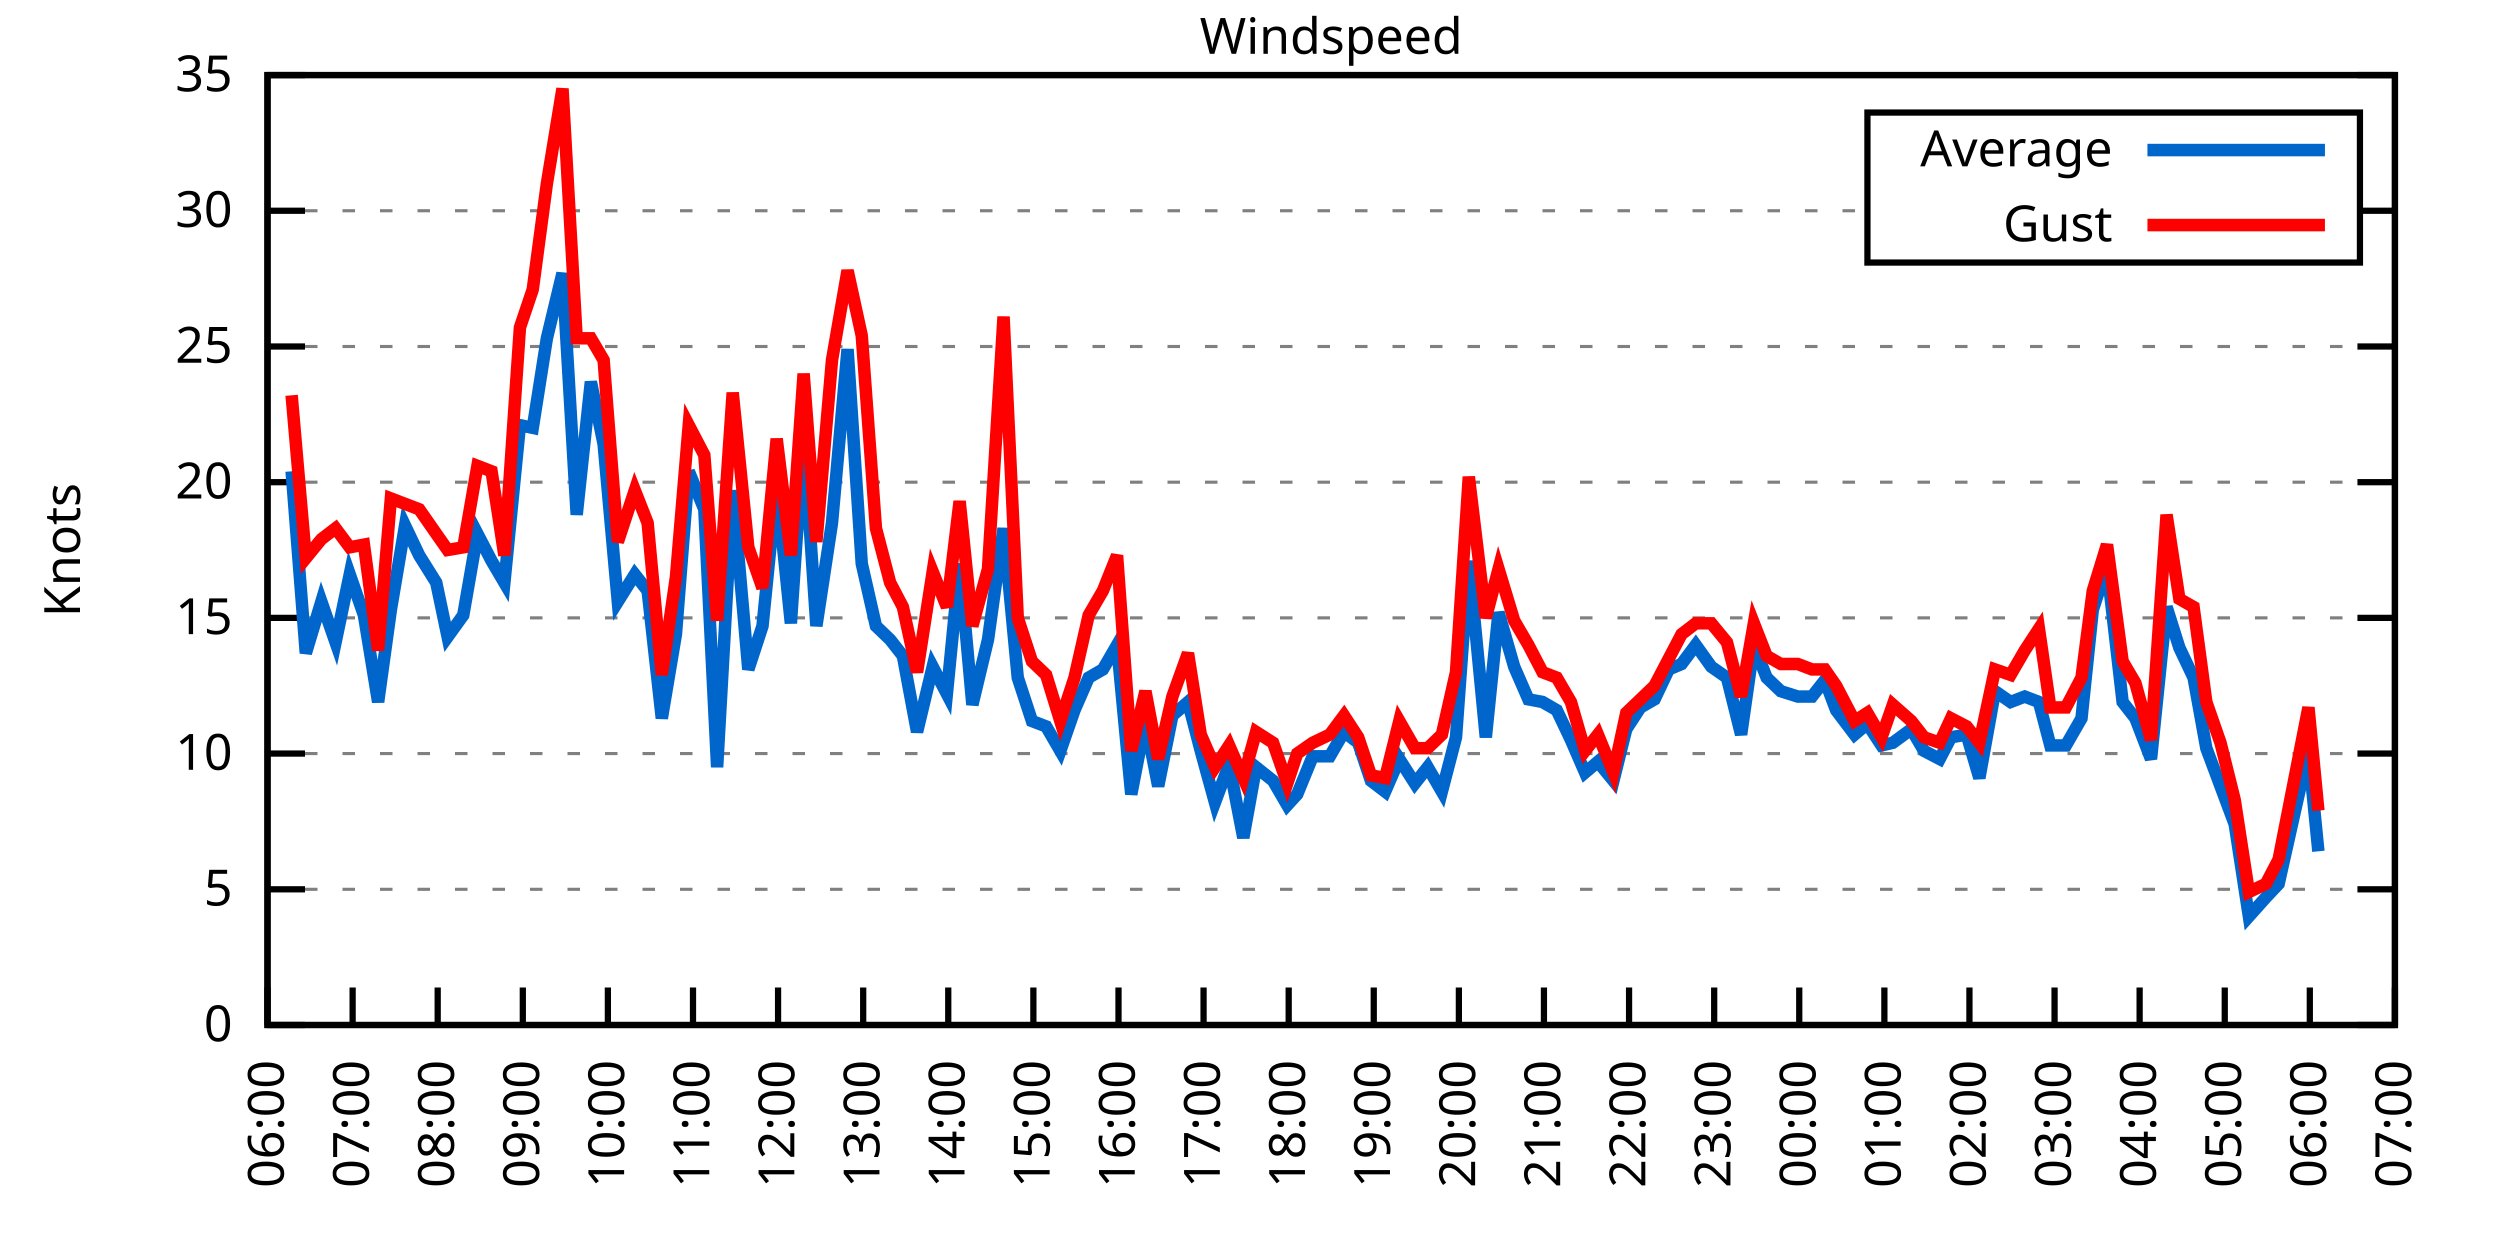
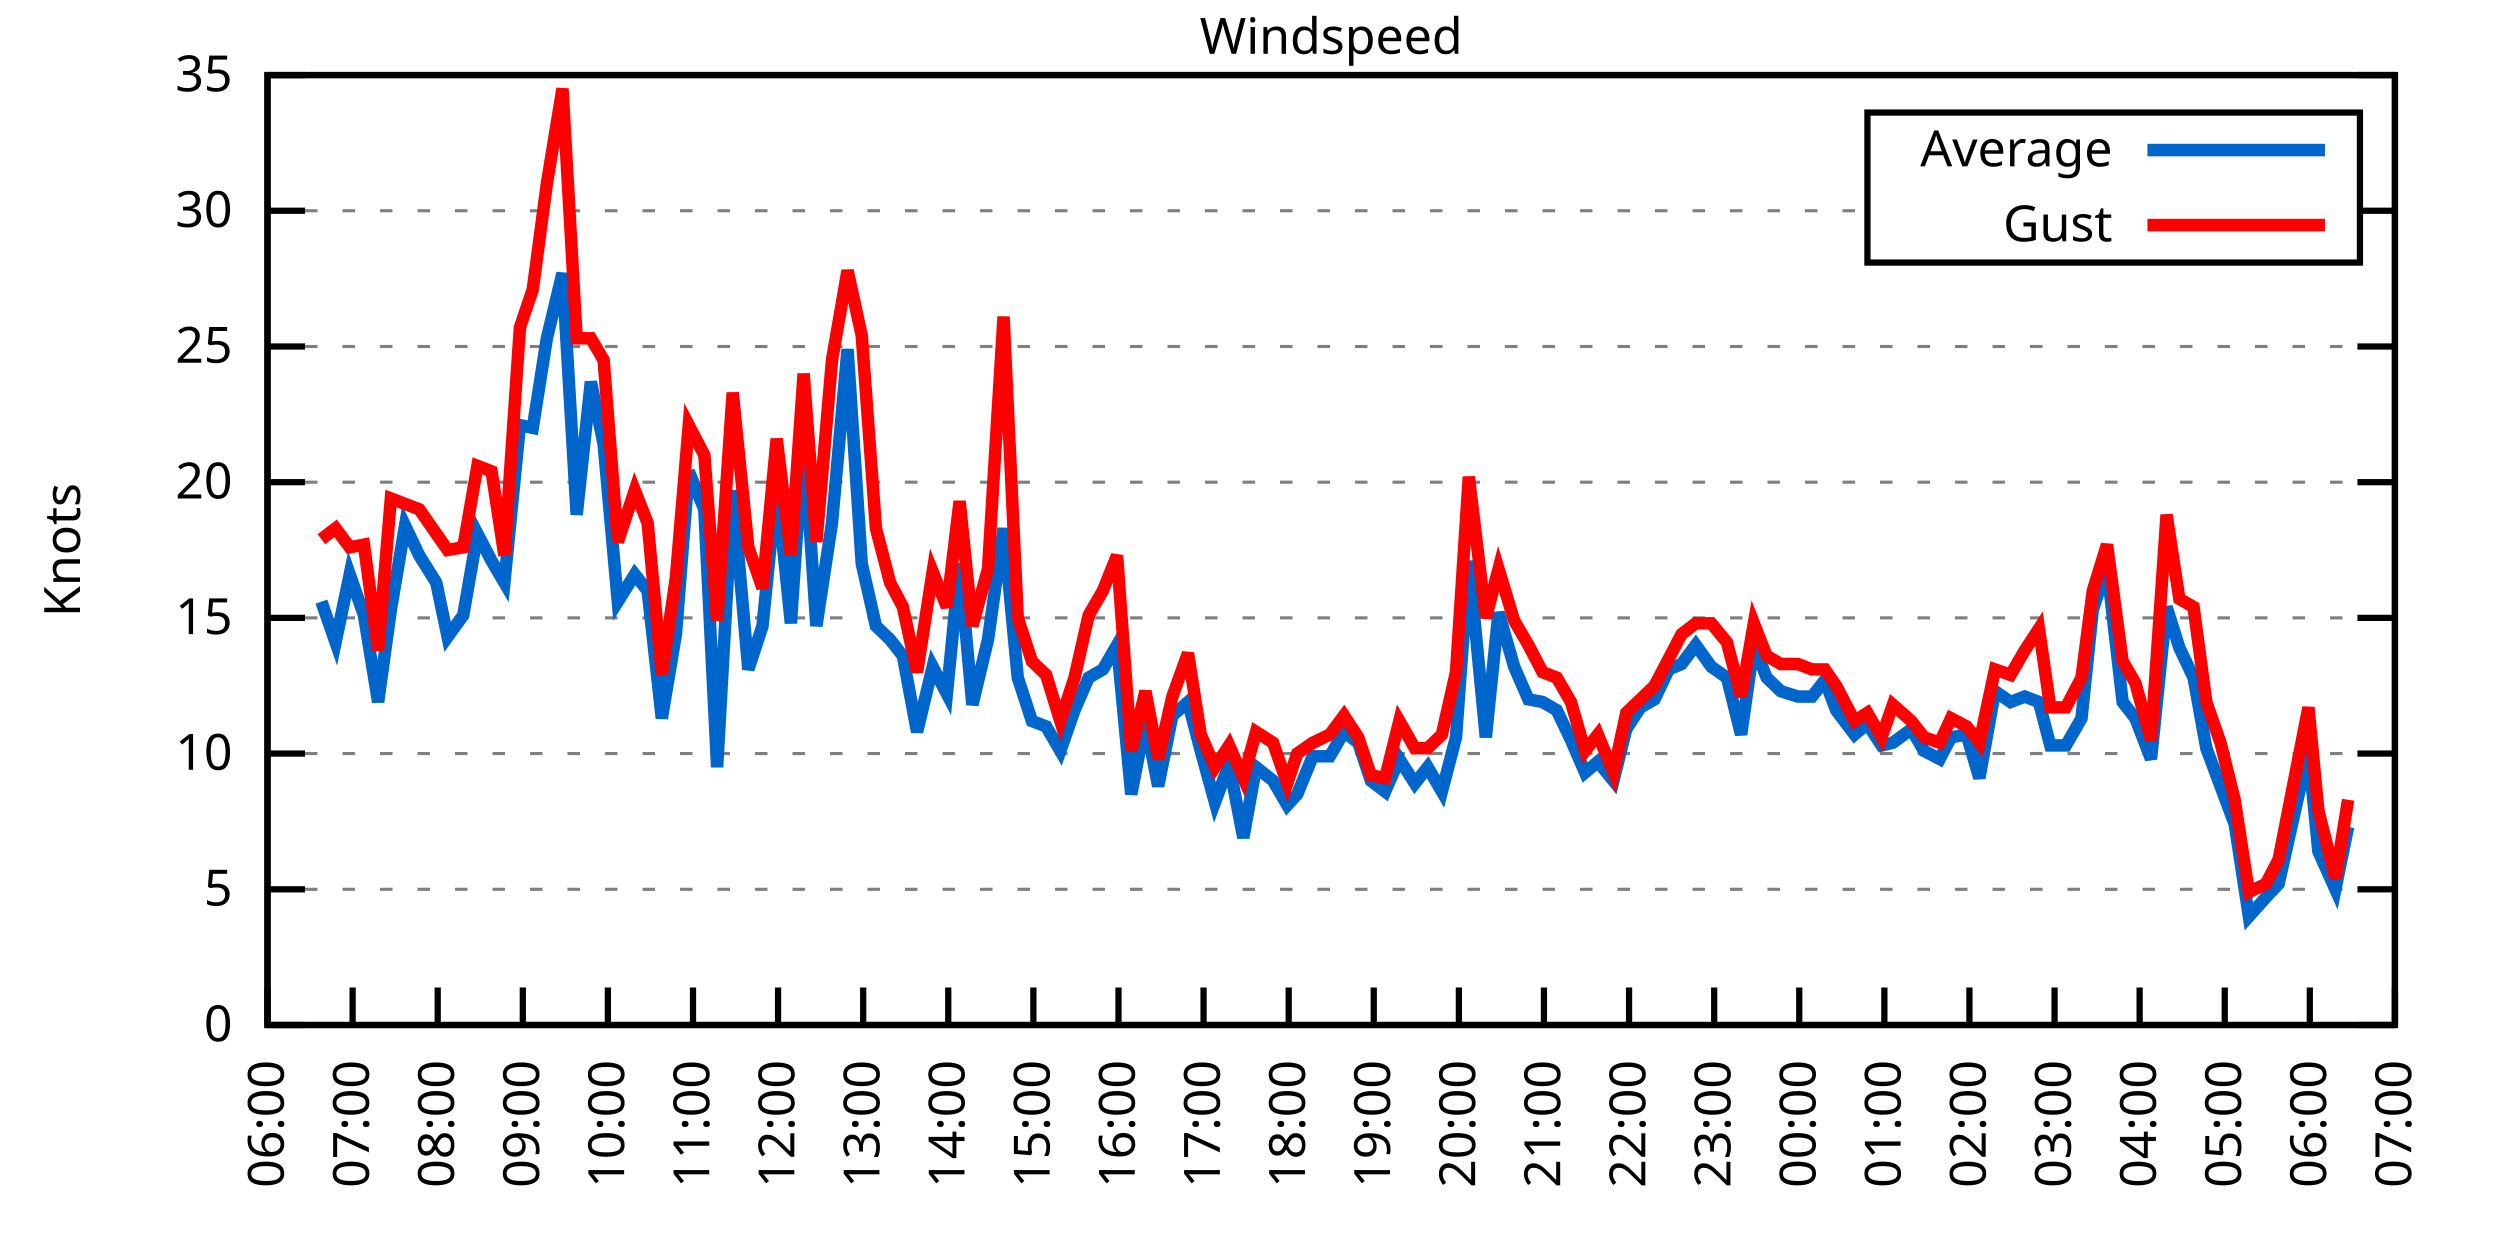
<svg xmlns="http://www.w3.org/2000/svg" xmlns:xlink="http://www.w3.org/1999/xlink" width="400" height="200" viewBox="0 0 400 200">
  <g id="gnuplot_canvas">
    <rect x="0" y="0" width="400" height="200" fill="none" />
    <defs>
      <circle id="gpDot" r="0.5" stroke-width="0.5" stroke="currentColor" />
      <path id="gpPt0" stroke-width="0.333" stroke="currentColor" d="M-1,0 h2 M0,-1 v2" />
      <path id="gpPt1" stroke-width="0.333" stroke="currentColor" d="M-1,-1 L1,1 M1,-1 L-1,1" />
      <path id="gpPt2" stroke-width="0.333" stroke="currentColor" d="M-1,0 L1,0 M0,-1 L0,1 M-1,-1 L1,1 M-1,1 L1,-1" />
      <rect id="gpPt3" stroke-width="0.333" stroke="currentColor" x="-1" y="-1" width="2" height="2" />
      <rect id="gpPt4" stroke-width="0.333" stroke="currentColor" fill="currentColor" x="-1" y="-1" width="2" height="2" />
      <circle id="gpPt5" stroke-width="0.333" stroke="currentColor" cx="0" cy="0" r="1" />
      <use xlink:href="#gpPt5" id="gpPt6" fill="currentColor" stroke="none" />
      <path id="gpPt7" stroke-width="0.333" stroke="currentColor" d="M0,-1.33 L-1.33,0.67 L1.33,0.67 z" />
      <use xlink:href="#gpPt7" id="gpPt8" fill="currentColor" stroke="none" />
      <use xlink:href="#gpPt7" id="gpPt9" stroke="currentColor" transform="rotate(180)" />
      <use xlink:href="#gpPt9" id="gpPt10" fill="currentColor" stroke="none" />
      <use xlink:href="#gpPt3" id="gpPt11" stroke="currentColor" transform="rotate(45)" />
      <use xlink:href="#gpPt11" id="gpPt12" fill="currentColor" stroke="none" />
      <path id="gpPt13" stroke-width="0.333" stroke="currentColor" d="M0,1.330 L1.265,0.411 L0.782,-1.067 L-0.782,-1.076 L-1.265,0.411 z" />
      <use xlink:href="#gpPt13" id="gpPt14" fill="currentColor" stroke="none" />
      <filter id="textbox" filterUnits="objectBoundingBox" x="0" y="0" height="1" width="1">
        <feFlood flood-color="white" flood-opacity="1" result="bgnd" />
        <feComposite in="SourceGraphic" in2="bgnd" operator="atop" />
      </filter>
      <filter id="greybox" filterUnits="objectBoundingBox" x="0" y="0" height="1" width="1">
        <feFlood flood-color="lightgrey" flood-opacity="1" result="grey" />
        <feComposite in="SourceGraphic" in2="grey" operator="atop" />
      </filter>
    </defs>
    <g fill="none" color="white" stroke="currentColor" stroke-width="1.00" stroke-linecap="butt" stroke-linejoin="miter">
</g>
    <g fill="none" color="black" stroke="currentColor" stroke-width="1.00" stroke-linecap="butt" stroke-linejoin="miter">
      <g stroke="none" shape-rendering="crispEdges">
        <polygon fill="rgb(255, 255, 255)" points="42.80,164.00 383.18,164.00 383.18,12.02 42.80,12.02 " />
      </g>
    </g>
    <g fill="none" color="black" stroke="currentColor" stroke-width="1.00" stroke-linecap="butt" stroke-linejoin="miter">
</g>
    <g fill="none" color="black" stroke="black" stroke-width="0.50" stroke-linecap="butt" stroke-linejoin="miter">
</g>
    <g fill="none" color="gray" stroke="currentColor" stroke-width="0.50" stroke-linecap="butt" stroke-linejoin="miter">
      <path stroke="gray" stroke-dasharray="2,4" class="gridline" d="M42.80,164.00 L383.19,164.00  " />
    </g>
    <g fill="none" color="gray" stroke="gray" stroke-width="1.00" stroke-linecap="butt" stroke-linejoin="miter">
</g>
    <g fill="none" color="black" stroke="currentColor" stroke-width="1.00" stroke-linecap="butt" stroke-linejoin="miter">
      <path stroke="black" d="M42.80,164.00 L48.80,164.00 M383.19,164.00 L377.19,164.00  " />
      <g transform="translate(37.20,166.60)" stroke="none" fill="black" font-family="Sans" font-size="8.00" text-anchor="end">
        <text>
          <tspan font-family="Sans"> 0</tspan>
        </text>
      </g>
    </g>
    <g fill="none" color="black" stroke="currentColor" stroke-width="1.00" stroke-linecap="butt" stroke-linejoin="miter">
</g>
    <g fill="none" color="black" stroke="black" stroke-width="0.50" stroke-linecap="butt" stroke-linejoin="miter">
</g>
    <g fill="none" color="gray" stroke="currentColor" stroke-width="0.50" stroke-linecap="butt" stroke-linejoin="miter">
      <path stroke="gray" stroke-dasharray="2,4" class="gridline" d="M42.80,142.29 L383.19,142.29  " />
    </g>
    <g fill="none" color="gray" stroke="gray" stroke-width="1.00" stroke-linecap="butt" stroke-linejoin="miter">
</g>
    <g fill="none" color="black" stroke="currentColor" stroke-width="1.00" stroke-linecap="butt" stroke-linejoin="miter">
      <path stroke="black" d="M42.80,142.29 L48.80,142.29 M383.19,142.29 L377.19,142.29  " />
      <g transform="translate(37.20,144.89)" stroke="none" fill="black" font-family="Sans" font-size="8.00" text-anchor="end">
        <text>
          <tspan font-family="Sans"> 5</tspan>
        </text>
      </g>
    </g>
    <g fill="none" color="black" stroke="currentColor" stroke-width="1.00" stroke-linecap="butt" stroke-linejoin="miter">
</g>
    <g fill="none" color="black" stroke="black" stroke-width="0.50" stroke-linecap="butt" stroke-linejoin="miter">
</g>
    <g fill="none" color="gray" stroke="currentColor" stroke-width="0.50" stroke-linecap="butt" stroke-linejoin="miter">
      <path stroke="gray" stroke-dasharray="2,4" class="gridline" d="M42.80,120.57 L383.19,120.57  " />
    </g>
    <g fill="none" color="gray" stroke="gray" stroke-width="1.00" stroke-linecap="butt" stroke-linejoin="miter">
</g>
    <g fill="none" color="black" stroke="currentColor" stroke-width="1.00" stroke-linecap="butt" stroke-linejoin="miter">
      <path stroke="black" d="M42.80,120.57 L48.80,120.57 M383.19,120.57 L377.19,120.57  " />
      <g transform="translate(37.20,123.17)" stroke="none" fill="black" font-family="Sans" font-size="8.00" text-anchor="end">
        <text>
          <tspan font-family="Sans"> 10</tspan>
        </text>
      </g>
    </g>
    <g fill="none" color="black" stroke="currentColor" stroke-width="1.00" stroke-linecap="butt" stroke-linejoin="miter">
</g>
    <g fill="none" color="black" stroke="black" stroke-width="0.50" stroke-linecap="butt" stroke-linejoin="miter">
</g>
    <g fill="none" color="gray" stroke="currentColor" stroke-width="0.50" stroke-linecap="butt" stroke-linejoin="miter">
      <path stroke="gray" stroke-dasharray="2,4" class="gridline" d="M42.80,98.86 L383.19,98.86  " />
    </g>
    <g fill="none" color="gray" stroke="gray" stroke-width="1.00" stroke-linecap="butt" stroke-linejoin="miter">
</g>
    <g fill="none" color="black" stroke="currentColor" stroke-width="1.00" stroke-linecap="butt" stroke-linejoin="miter">
      <path stroke="black" d="M42.80,98.86 L48.80,98.86 M383.19,98.86 L377.19,98.86  " />
      <g transform="translate(37.20,101.46)" stroke="none" fill="black" font-family="Sans" font-size="8.00" text-anchor="end">
        <text>
          <tspan font-family="Sans"> 15</tspan>
        </text>
      </g>
    </g>
    <g fill="none" color="black" stroke="currentColor" stroke-width="1.00" stroke-linecap="butt" stroke-linejoin="miter">
</g>
    <g fill="none" color="black" stroke="black" stroke-width="0.50" stroke-linecap="butt" stroke-linejoin="miter">
</g>
    <g fill="none" color="gray" stroke="currentColor" stroke-width="0.50" stroke-linecap="butt" stroke-linejoin="miter">
      <path stroke="gray" stroke-dasharray="2,4" class="gridline" d="M42.80,77.15 L383.19,77.15  " />
    </g>
    <g fill="none" color="gray" stroke="gray" stroke-width="1.00" stroke-linecap="butt" stroke-linejoin="miter">
</g>
    <g fill="none" color="black" stroke="currentColor" stroke-width="1.00" stroke-linecap="butt" stroke-linejoin="miter">
      <path stroke="black" d="M42.80,77.15 L48.80,77.15 M383.19,77.15 L377.19,77.15  " />
      <g transform="translate(37.20,79.75)" stroke="none" fill="black" font-family="Sans" font-size="8.00" text-anchor="end">
        <text>
          <tspan font-family="Sans"> 20</tspan>
        </text>
      </g>
    </g>
    <g fill="none" color="black" stroke="currentColor" stroke-width="1.00" stroke-linecap="butt" stroke-linejoin="miter">
</g>
    <g fill="none" color="black" stroke="black" stroke-width="0.50" stroke-linecap="butt" stroke-linejoin="miter">
</g>
    <g fill="none" color="gray" stroke="currentColor" stroke-width="0.50" stroke-linecap="butt" stroke-linejoin="miter">
      <path stroke="gray" stroke-dasharray="2,4" class="gridline" d="M42.80,55.44 L383.19,55.44  " />
    </g>
    <g fill="none" color="gray" stroke="gray" stroke-width="1.00" stroke-linecap="butt" stroke-linejoin="miter">
</g>
    <g fill="none" color="black" stroke="currentColor" stroke-width="1.00" stroke-linecap="butt" stroke-linejoin="miter">
      <path stroke="black" d="M42.80,55.44 L48.80,55.44 M383.19,55.44 L377.19,55.44  " />
      <g transform="translate(37.20,58.04)" stroke="none" fill="black" font-family="Sans" font-size="8.00" text-anchor="end">
        <text>
          <tspan font-family="Sans"> 25</tspan>
        </text>
      </g>
    </g>
    <g fill="none" color="black" stroke="currentColor" stroke-width="1.00" stroke-linecap="butt" stroke-linejoin="miter">
</g>
    <g fill="none" color="black" stroke="black" stroke-width="0.50" stroke-linecap="butt" stroke-linejoin="miter">
</g>
    <g fill="none" color="gray" stroke="currentColor" stroke-width="0.50" stroke-linecap="butt" stroke-linejoin="miter">
      <path stroke="gray" stroke-dasharray="2,4" class="gridline" d="M42.80,33.72 L298.79,33.72 M377.59,33.72 L383.19,33.72  " />
    </g>
    <g fill="none" color="gray" stroke="gray" stroke-width="1.00" stroke-linecap="butt" stroke-linejoin="miter">
</g>
    <g fill="none" color="black" stroke="currentColor" stroke-width="1.00" stroke-linecap="butt" stroke-linejoin="miter">
      <path stroke="black" d="M42.80,33.72 L48.80,33.72 M383.19,33.72 L377.19,33.72  " />
      <g transform="translate(37.20,36.32)" stroke="none" fill="black" font-family="Sans" font-size="8.00" text-anchor="end">
        <text>
          <tspan font-family="Sans"> 30</tspan>
        </text>
      </g>
    </g>
    <g fill="none" color="black" stroke="currentColor" stroke-width="1.00" stroke-linecap="butt" stroke-linejoin="miter">
</g>
    <g fill="none" color="black" stroke="black" stroke-width="0.50" stroke-linecap="butt" stroke-linejoin="miter">
</g>
    <g fill="none" color="gray" stroke="currentColor" stroke-width="0.50" stroke-linecap="butt" stroke-linejoin="miter">
      <path stroke="gray" stroke-dasharray="2,4" class="gridline" d="M42.80,12.01 L383.19,12.01  " />
    </g>
    <g fill="none" color="gray" stroke="gray" stroke-width="1.00" stroke-linecap="butt" stroke-linejoin="miter">
</g>
    <g fill="none" color="black" stroke="currentColor" stroke-width="1.00" stroke-linecap="butt" stroke-linejoin="miter">
      <path stroke="black" d="M42.80,12.01 L48.80,12.01 M383.19,12.01 L377.19,12.01  " />
      <g transform="translate(37.20,14.61)" stroke="none" fill="black" font-family="Sans" font-size="8.00" text-anchor="end">
        <text>
          <tspan font-family="Sans"> 35</tspan>
        </text>
      </g>
    </g>
    <g fill="none" color="black" stroke="currentColor" stroke-width="1.00" stroke-linecap="butt" stroke-linejoin="miter">
      <path stroke="black" d="M42.80,164.00 L42.80,158.00  " />
      <g transform="translate(45.40,169.60) rotate(270.00)" stroke="none" fill="black" font-family="Sans" font-size="8.00" text-anchor="end">
        <text>
          <tspan font-family="Sans">06:00</tspan>
        </text>
      </g>
    </g>
    <g fill="none" color="black" stroke="currentColor" stroke-width="1.00" stroke-linecap="butt" stroke-linejoin="miter">
      <path stroke="black" d="M56.42,164.00 L56.42,158.00  " />
      <g transform="translate(59.02,169.60) rotate(270.00)" stroke="none" fill="black" font-family="Sans" font-size="8.00" text-anchor="end">
        <text>
          <tspan font-family="Sans">07:00</tspan>
        </text>
      </g>
    </g>
    <g fill="none" color="black" stroke="currentColor" stroke-width="1.00" stroke-linecap="butt" stroke-linejoin="miter">
      <path stroke="black" d="M70.03,164.00 L70.03,158.00  " />
      <g transform="translate(72.63,169.60) rotate(270.00)" stroke="none" fill="black" font-family="Sans" font-size="8.00" text-anchor="end">
        <text>
          <tspan font-family="Sans">08:00</tspan>
        </text>
      </g>
    </g>
    <g fill="none" color="black" stroke="currentColor" stroke-width="1.00" stroke-linecap="butt" stroke-linejoin="miter">
      <path stroke="black" d="M83.65,164.00 L83.65,158.00  " />
      <g transform="translate(86.25,169.60) rotate(270.00)" stroke="none" fill="black" font-family="Sans" font-size="8.00" text-anchor="end">
        <text>
          <tspan font-family="Sans">09:00</tspan>
        </text>
      </g>
    </g>
    <g fill="none" color="black" stroke="currentColor" stroke-width="1.00" stroke-linecap="butt" stroke-linejoin="miter">
      <path stroke="black" d="M97.26,164.00 L97.26,158.00  " />
      <g transform="translate(99.86,169.60) rotate(270.00)" stroke="none" fill="black" font-family="Sans" font-size="8.00" text-anchor="end">
        <text>
          <tspan font-family="Sans">10:00</tspan>
        </text>
      </g>
    </g>
    <g fill="none" color="black" stroke="currentColor" stroke-width="1.00" stroke-linecap="butt" stroke-linejoin="miter">
      <path stroke="black" d="M110.88,164.00 L110.88,158.00  " />
      <g transform="translate(113.48,169.60) rotate(270.00)" stroke="none" fill="black" font-family="Sans" font-size="8.00" text-anchor="end">
        <text>
          <tspan font-family="Sans">11:00</tspan>
        </text>
      </g>
    </g>
    <g fill="none" color="black" stroke="currentColor" stroke-width="1.00" stroke-linecap="butt" stroke-linejoin="miter">
      <path stroke="black" d="M124.49,164.00 L124.49,158.00  " />
      <g transform="translate(127.09,169.60) rotate(270.00)" stroke="none" fill="black" font-family="Sans" font-size="8.00" text-anchor="end">
        <text>
          <tspan font-family="Sans">12:00</tspan>
        </text>
      </g>
    </g>
    <g fill="none" color="black" stroke="currentColor" stroke-width="1.00" stroke-linecap="butt" stroke-linejoin="miter">
      <path stroke="black" d="M138.11,164.00 L138.11,158.00  " />
      <g transform="translate(140.71,169.60) rotate(270.00)" stroke="none" fill="black" font-family="Sans" font-size="8.00" text-anchor="end">
        <text>
          <tspan font-family="Sans">13:00</tspan>
        </text>
      </g>
    </g>
    <g fill="none" color="black" stroke="currentColor" stroke-width="1.00" stroke-linecap="butt" stroke-linejoin="miter">
      <path stroke="black" d="M151.72,164.00 L151.72,158.00  " />
      <g transform="translate(154.32,169.60) rotate(270.00)" stroke="none" fill="black" font-family="Sans" font-size="8.00" text-anchor="end">
        <text>
          <tspan font-family="Sans">14:00</tspan>
        </text>
      </g>
    </g>
    <g fill="none" color="black" stroke="currentColor" stroke-width="1.00" stroke-linecap="butt" stroke-linejoin="miter">
      <path stroke="black" d="M165.34,164.00 L165.34,158.00  " />
      <g transform="translate(167.94,169.60) rotate(270.00)" stroke="none" fill="black" font-family="Sans" font-size="8.00" text-anchor="end">
        <text>
          <tspan font-family="Sans">15:00</tspan>
        </text>
      </g>
    </g>
    <g fill="none" color="black" stroke="currentColor" stroke-width="1.00" stroke-linecap="butt" stroke-linejoin="miter">
      <path stroke="black" d="M178.96,164.00 L178.96,158.00  " />
      <g transform="translate(181.56,169.60) rotate(270.00)" stroke="none" fill="black" font-family="Sans" font-size="8.00" text-anchor="end">
        <text>
          <tspan font-family="Sans">16:00</tspan>
        </text>
      </g>
    </g>
    <g fill="none" color="black" stroke="currentColor" stroke-width="1.00" stroke-linecap="butt" stroke-linejoin="miter">
      <path stroke="black" d="M192.57,164.00 L192.57,158.00  " />
      <g transform="translate(195.17,169.60) rotate(270.00)" stroke="none" fill="black" font-family="Sans" font-size="8.00" text-anchor="end">
        <text>
          <tspan font-family="Sans">17:00</tspan>
        </text>
      </g>
    </g>
    <g fill="none" color="black" stroke="currentColor" stroke-width="1.00" stroke-linecap="butt" stroke-linejoin="miter">
      <path stroke="black" d="M206.19,164.00 L206.19,158.00  " />
      <g transform="translate(208.79,169.60) rotate(270.00)" stroke="none" fill="black" font-family="Sans" font-size="8.00" text-anchor="end">
        <text>
          <tspan font-family="Sans">18:00</tspan>
        </text>
      </g>
    </g>
    <g fill="none" color="black" stroke="currentColor" stroke-width="1.00" stroke-linecap="butt" stroke-linejoin="miter">
      <path stroke="black" d="M219.80,164.00 L219.80,158.00  " />
      <g transform="translate(222.40,169.60) rotate(270.00)" stroke="none" fill="black" font-family="Sans" font-size="8.00" text-anchor="end">
        <text>
          <tspan font-family="Sans">19:00</tspan>
        </text>
      </g>
    </g>
    <g fill="none" color="black" stroke="currentColor" stroke-width="1.00" stroke-linecap="butt" stroke-linejoin="miter">
      <path stroke="black" d="M233.42,164.00 L233.42,158.00  " />
      <g transform="translate(236.02,169.60) rotate(270.00)" stroke="none" fill="black" font-family="Sans" font-size="8.00" text-anchor="end">
        <text>
          <tspan font-family="Sans">20:00</tspan>
        </text>
      </g>
    </g>
    <g fill="none" color="black" stroke="currentColor" stroke-width="1.00" stroke-linecap="butt" stroke-linejoin="miter">
      <path stroke="black" d="M247.03,164.00 L247.03,158.00  " />
      <g transform="translate(249.63,169.60) rotate(270.00)" stroke="none" fill="black" font-family="Sans" font-size="8.00" text-anchor="end">
        <text>
          <tspan font-family="Sans">21:00</tspan>
        </text>
      </g>
    </g>
    <g fill="none" color="black" stroke="currentColor" stroke-width="1.00" stroke-linecap="butt" stroke-linejoin="miter">
      <path stroke="black" d="M260.65,164.00 L260.65,158.00  " />
      <g transform="translate(263.25,169.60) rotate(270.00)" stroke="none" fill="black" font-family="Sans" font-size="8.00" text-anchor="end">
        <text>
          <tspan font-family="Sans">22:00</tspan>
        </text>
      </g>
    </g>
    <g fill="none" color="black" stroke="currentColor" stroke-width="1.00" stroke-linecap="butt" stroke-linejoin="miter">
      <path stroke="black" d="M274.27,164.00 L274.27,158.00  " />
      <g transform="translate(276.87,169.60) rotate(270.00)" stroke="none" fill="black" font-family="Sans" font-size="8.00" text-anchor="end">
        <text>
          <tspan font-family="Sans">23:00</tspan>
        </text>
      </g>
    </g>
    <g fill="none" color="black" stroke="currentColor" stroke-width="1.00" stroke-linecap="butt" stroke-linejoin="miter">
      <path stroke="black" d="M287.88,164.00 L287.88,158.00  " />
      <g transform="translate(290.48,169.60) rotate(270.00)" stroke="none" fill="black" font-family="Sans" font-size="8.00" text-anchor="end">
        <text>
          <tspan font-family="Sans">00:00</tspan>
        </text>
      </g>
    </g>
    <g fill="none" color="black" stroke="currentColor" stroke-width="1.00" stroke-linecap="butt" stroke-linejoin="miter">
      <path stroke="black" d="M301.50,164.00 L301.50,158.00  " />
      <g transform="translate(304.10,169.60) rotate(270.00)" stroke="none" fill="black" font-family="Sans" font-size="8.00" text-anchor="end">
        <text>
          <tspan font-family="Sans">01:00</tspan>
        </text>
      </g>
    </g>
    <g fill="none" color="black" stroke="currentColor" stroke-width="1.00" stroke-linecap="butt" stroke-linejoin="miter">
      <path stroke="black" d="M315.11,164.00 L315.11,158.00  " />
      <g transform="translate(317.71,169.60) rotate(270.00)" stroke="none" fill="black" font-family="Sans" font-size="8.00" text-anchor="end">
        <text>
          <tspan font-family="Sans">02:00</tspan>
        </text>
      </g>
    </g>
    <g fill="none" color="black" stroke="currentColor" stroke-width="1.00" stroke-linecap="butt" stroke-linejoin="miter">
      <path stroke="black" d="M328.73,164.00 L328.73,158.00  " />
      <g transform="translate(331.33,169.60) rotate(270.00)" stroke="none" fill="black" font-family="Sans" font-size="8.00" text-anchor="end">
        <text>
          <tspan font-family="Sans">03:00</tspan>
        </text>
      </g>
    </g>
    <g fill="none" color="black" stroke="currentColor" stroke-width="1.00" stroke-linecap="butt" stroke-linejoin="miter">
      <path stroke="black" d="M342.34,164.00 L342.34,158.00  " />
      <g transform="translate(344.94,169.60) rotate(270.00)" stroke="none" fill="black" font-family="Sans" font-size="8.00" text-anchor="end">
        <text>
          <tspan font-family="Sans">04:00</tspan>
        </text>
      </g>
    </g>
    <g fill="none" color="black" stroke="currentColor" stroke-width="1.00" stroke-linecap="butt" stroke-linejoin="miter">
      <path stroke="black" d="M355.96,164.00 L355.96,158.00  " />
      <g transform="translate(358.56,169.60) rotate(270.00)" stroke="none" fill="black" font-family="Sans" font-size="8.00" text-anchor="end">
        <text>
          <tspan font-family="Sans">05:00</tspan>
        </text>
      </g>
    </g>
    <g fill="none" color="black" stroke="currentColor" stroke-width="1.00" stroke-linecap="butt" stroke-linejoin="miter">
      <path stroke="black" d="M369.57,164.00 L369.57,158.00  " />
      <g transform="translate(372.17,169.60) rotate(270.00)" stroke="none" fill="black" font-family="Sans" font-size="8.00" text-anchor="end">
        <text>
          <tspan font-family="Sans">06:00</tspan>
        </text>
      </g>
    </g>
    <g fill="none" color="black" stroke="currentColor" stroke-width="1.00" stroke-linecap="butt" stroke-linejoin="miter">
      <path stroke="black" d="M383.19,164.00 L383.19,158.00  " />
      <g transform="translate(385.79,169.60) rotate(270.00)" stroke="none" fill="black" font-family="Sans" font-size="8.00" text-anchor="end">
        <text>
          <tspan font-family="Sans">07:00</tspan>
        </text>
      </g>
    </g>
    <g fill="none" color="black" stroke="currentColor" stroke-width="1.00" stroke-linecap="butt" stroke-linejoin="miter">
</g>
    <g fill="none" color="black" stroke="currentColor" stroke-width="1.00" stroke-linecap="butt" stroke-linejoin="miter">
      <path stroke="black" d="M42.80,12.01 L42.80,164.00 L383.19,164.00 L383.19,12.01 L42.80,12.01 Z  " />
    </g>
    <g fill="none" color="black" stroke="currentColor" stroke-width="1.00" stroke-linecap="butt" stroke-linejoin="miter">
</g>
    <g fill="none" color="black" stroke="currentColor" stroke-width="1.00" stroke-linecap="butt" stroke-linejoin="miter">
      <path stroke="black" d="M298.79,42.01 L298.79,18.01 L377.59,18.01 L377.59,42.01 L298.79,42.01 Z  " />
    </g>
    <g id="Windspeed_plot_1">
      <g fill="none" color="white" stroke="black" stroke-width="2.00" stroke-linecap="butt" stroke-linejoin="miter">
</g>
      <g fill="none" color="black" stroke="currentColor" stroke-width="2.00" stroke-linecap="butt" stroke-linejoin="miter">
        <g transform="translate(337.99,26.61)" stroke="none" fill="black" font-family="Sans" font-size="8.00" text-anchor="end">
          <text>
            <tspan font-family="Sans">Average</tspan>
          </text>
        </g>
      </g>
      <g fill="none" color="black" stroke="currentColor" stroke-width="2.00" stroke-linecap="butt" stroke-linejoin="miter">
-         <path stroke="rgb(  0, 102, 204)" d="M343.59,24.01 L371.99,24.01 M46.66,75.41 L48.93,104.51 L51.42,96.26 L53.69,102.77 L55.96,91.91 L58.23,98.43   L60.50,112.32 L62.54,97.56 L64.81,84.10 L67.08,88.87 L69.80,93.22 L71.62,101.90 L74.12,98.43 L76.39,85.40   L78.65,89.74 L80.70,93.22 L83.19,68.03 L85.24,68.46 L87.50,54.13 L90.00,43.71 L92.27,82.36 L94.54,61.08   L96.58,71.07 L98.85,96.26 L101.57,91.91 L103.62,94.52 L105.89,114.93 L108.15,101.47 L110.20,75.41 L112.69,81.49   L114.74,122.75 L117.23,78.45 L119.73,107.11 L122.00,100.16 L124.27,77.58 L126.54,99.73 L128.58,69.77 L130.62,100.16   L133.12,83.66 L135.61,55.87 L137.88,90.18 L140.15,100.16 L142.42,102.34 L144.46,104.94 L146.73,117.10 L149.23,106.68   L151.50,111.02 L153.54,90.18 L155.58,112.76 L158.08,102.34 L160.57,84.53 L162.84,108.42 L165.11,115.36 L167.38,116.23   L169.65,120.14 L171.92,113.63 L174.19,108.42 L176.46,107.11 L178.73,103.20 L181.00,127.09 L183.27,115.36 L185.31,125.79   L187.58,114.49 L190.08,112.32 L192.12,120.14 L194.39,128.39 L196.66,122.31 L198.93,134.04 L200.97,122.75 L203.69,124.92   L205.96,128.83 L207.55,127.09 L210.04,121.01 L212.77,121.01 L215.04,117.10 L217.31,118.84 L219.35,124.92 L221.62,126.65   L223.89,121.44 L226.38,125.35 L228.43,122.75 L230.70,126.65 L232.96,117.97 L235.01,89.74 L237.73,117.97 L239.77,97.99   L242.27,106.68 L244.54,111.89 L246.81,112.32 L249.08,113.63 L251.35,118.40 L253.61,123.61 L255.66,121.88 L258.15,124.92   L260.20,116.67 L262.47,113.19 L264.73,111.89 L267.00,107.11 L269.05,106.24 L271.32,103.20 L273.81,106.68 L276.31,108.42   L278.58,117.53 L280.62,103.20 L282.66,108.42 L284.93,110.59 L287.65,111.45 L289.92,111.45 L291.97,108.85 L293.78,113.63   L296.73,117.53 L298.77,115.80 L301.04,119.27 L302.86,118.84 L305.81,116.67 L307.85,120.14 L310.35,121.44 L312.16,117.97   L314.66,117.53 L316.70,124.48 L319.20,110.59 L321.69,112.32 L323.96,111.45 L326.23,112.32 L328.05,119.27 L330.54,119.27   L333.04,114.93 L334.85,97.56 L337.12,90.61 L339.62,112.32 L341.66,114.93 L344.16,121.44 L346.65,97.12 L348.70,103.64   L350.97,108.42 L353.01,119.71 L355.28,125.79 L357.55,131.86 L359.82,146.63 L362.54,143.59 L364.58,141.42 L369.35,120.14   L370.94,136.21  " />
+         <path stroke="rgb(  0, 102, 204)" d="M343.59,24.01 L371.99,24.01 M51.42,96.26 L53.69,102.77 L55.96,91.91 L58.23,98.43 L60.50,112.32 L62.54,97.56   L64.81,84.10 L67.08,88.87 L69.80,93.22 L71.62,101.90 L74.12,98.43 L76.39,85.40 L78.65,89.74 L80.70,93.22   L83.19,68.03 L85.24,68.46 L87.50,54.13 L90.00,43.71 L92.27,82.36 L94.54,61.08 L96.58,71.07 L98.85,96.26   L101.57,91.91 L103.62,94.52 L105.89,114.93 L108.15,101.47 L110.20,75.41 L112.69,81.49 L114.74,122.75 L117.23,78.45   L119.73,107.11 L122.00,100.16 L124.27,77.58 L126.54,99.73 L128.58,69.77 L130.62,100.16 L133.12,83.66 L135.61,55.87   L137.88,90.18 L140.15,100.16 L142.42,102.34 L144.46,104.94 L146.73,117.10 L149.23,106.68 L151.50,111.02 L153.54,90.18   L155.58,112.76 L158.08,102.34 L160.57,84.53 L162.84,108.42 L165.11,115.36 L167.38,116.23 L169.65,120.14 L171.92,113.63   L174.19,108.42 L176.46,107.11 L178.73,103.20 L181.00,127.09 L183.27,115.36 L185.31,125.79 L187.58,114.49 L190.08,112.32   L192.12,120.14 L194.39,128.39 L196.66,122.31 L198.93,134.04 L200.97,122.75 L203.69,124.92 L205.96,128.83 L207.55,127.09   L210.04,121.01 L212.77,121.01 L215.04,117.10 L217.31,118.84 L219.35,124.92 L221.62,126.65 L223.89,121.44 L226.38,125.35   L228.43,122.75 L230.70,126.65 L232.96,117.97 L235.01,89.74 L237.73,117.97 L239.77,97.99 L242.27,106.68 L244.54,111.89   L246.81,112.32 L249.08,113.63 L251.35,118.40 L253.61,123.61 L255.66,121.88 L258.15,124.92 L260.20,116.67 L262.47,113.19   L264.73,111.89 L267.00,107.11 L269.05,106.24 L271.32,103.20 L273.81,106.68 L276.31,108.42 L278.58,117.53 L280.62,103.20   L282.66,108.42 L284.93,110.59 L287.65,111.45 L289.92,111.45 L291.97,108.85 L293.78,113.63 L296.73,117.53 L298.77,115.80   L301.04,119.27 L302.86,118.84 L305.81,116.67 L307.85,120.14 L310.35,121.44 L312.16,117.97 L314.66,117.53 L316.70,124.48   L319.20,110.59 L321.69,112.32 L323.96,111.45 L326.23,112.32 L328.05,119.27 L330.54,119.27 L333.04,114.93 L334.85,97.56   L337.12,90.61 L339.62,112.32 L341.66,114.93 L344.16,121.44 L346.65,97.12 L348.70,103.64 L350.97,108.42 L353.01,119.71   L355.28,125.79 L357.55,131.86 L359.82,146.63 L362.54,143.59 L364.58,141.42 L369.35,120.14 L370.94,136.21 L373.66,142.29   L375.70,132.30  " />
      </g>
    </g>
    <g id="Windspeed_plot_2">
      <g fill="none" color="black" stroke="currentColor" stroke-width="2.00" stroke-linecap="butt" stroke-linejoin="miter">
        <g transform="translate(337.99,38.61)" stroke="none" fill="black" font-family="Sans" font-size="8.00" text-anchor="end">
          <text>
            <tspan font-family="Sans">Gust</tspan>
          </text>
        </g>
      </g>
      <g fill="none" color="black" stroke="currentColor" stroke-width="2.00" stroke-linecap="butt" stroke-linejoin="miter">
-         <path stroke="rgb(255,   0,   0)" d="M343.59,36.01 L371.99,36.01 M46.66,63.25 L48.93,89.31 L51.42,86.27 L53.69,84.53 L55.96,87.57 L58.23,87.14   L60.50,104.07 L62.54,79.75 L64.81,80.62 L67.08,81.49 L69.80,85.40 L71.62,88.00 L74.12,87.57 L76.39,74.54   L78.65,75.41 L80.70,88.87 L83.19,52.40 L85.24,46.32 L87.50,29.38 L90.00,14.18 L92.27,54.13 L94.54,54.13   L96.58,57.61 L98.85,86.70 L101.57,78.45 L103.62,83.66 L105.89,107.98 L108.15,92.35 L110.20,68.03 L112.69,72.81   L114.74,99.30 L117.23,62.82 L119.73,87.57 L122.00,94.08 L124.27,70.20 L126.54,88.87 L128.58,59.78 L130.62,86.70   L133.12,57.61 L135.61,43.28 L137.88,53.70 L140.15,84.53 L142.42,93.22 L144.46,97.12 L146.73,107.55 L149.23,91.48   L151.50,97.12 L153.54,80.19 L155.58,100.16 L158.08,91.04 L160.57,50.66 L162.84,98.86 L165.11,105.81 L167.38,107.98   L169.65,115.36 L171.92,108.42 L174.19,98.43 L176.46,94.52 L178.73,88.87 L181.00,120.14 L183.27,110.59 L185.31,121.44   L187.58,111.45 L190.08,104.51 L192.12,117.53 L194.39,122.75 L196.66,119.27 L198.93,124.48 L200.97,117.10 L203.69,118.84   L205.96,125.35 L207.55,120.57 L210.04,118.84 L212.77,117.53 L215.04,114.49 L217.31,117.97 L219.35,124.05 L221.62,124.48   L223.89,115.36 L226.38,119.71 L228.43,119.71 L230.70,117.53 L232.96,107.55 L235.01,76.28 L237.73,98.86 L239.77,91.04   L242.27,99.30 L244.54,103.20 L246.81,107.55 L249.08,108.42 L251.35,112.32 L253.61,120.14 L255.66,117.53 L258.15,123.61   L260.20,114.06 L262.47,111.89 L264.73,109.72 L267.00,105.38 L269.05,101.47 L271.32,99.73 L273.81,99.73 L276.31,102.77   L278.58,111.45 L280.62,99.73 L282.66,104.94 L284.93,106.24 L287.65,106.24 L289.92,107.11 L291.97,107.11 L293.78,109.72   L296.73,115.36 L298.77,114.06 L301.04,117.97 L302.86,112.76 L305.81,115.36 L307.85,117.97 L310.35,118.84 L312.16,114.93   L314.66,116.23 L316.70,118.84 L319.20,107.11 L321.69,107.98 L323.96,104.07 L326.23,100.60 L328.05,113.19 L330.54,113.19   L333.04,108.42 L334.85,94.52 L337.12,87.14 L339.62,105.81 L341.66,109.28 L344.16,118.40 L346.65,82.36 L348.70,95.82   L350.97,97.12 L353.01,112.32 L355.28,118.84 L357.55,127.96 L359.82,142.72 L362.54,141.42 L364.58,137.51 L369.35,113.19   L370.94,129.69  " />
+         <path stroke="rgb(255,   0,   0)" d="M343.59,36.01 L371.99,36.01 M51.42,86.27 L53.69,84.53 L55.96,87.57 L58.23,87.14 L60.50,104.07 L62.54,79.75   L64.81,80.62 L67.08,81.49 L69.80,85.40 L71.62,88.00 L74.12,87.57 L76.39,74.54 L78.65,75.41 L80.70,88.87   L83.19,52.40 L85.24,46.32 L87.50,29.38 L90.00,14.18 L92.27,54.13 L94.54,54.13 L96.58,57.61 L98.85,86.70   L101.57,78.45 L103.62,83.66 L105.89,107.98 L108.15,92.35 L110.20,68.03 L112.69,72.81 L114.74,99.30 L117.23,62.82   L119.73,87.57 L122.00,94.08 L124.27,70.20 L126.54,88.87 L128.58,59.78 L130.62,86.70 L133.12,57.61 L135.61,43.28   L137.88,53.70 L140.15,84.53 L142.42,93.22 L144.46,97.12 L146.73,107.55 L149.23,91.48 L151.50,97.12 L153.54,80.19   L155.58,100.16 L158.08,91.04 L160.57,50.66 L162.84,98.86 L165.11,105.81 L167.38,107.98 L169.65,115.36 L171.92,108.42   L174.19,98.43 L176.46,94.52 L178.73,88.87 L181.00,120.14 L183.27,110.59 L185.31,121.44 L187.58,111.45 L190.08,104.51   L192.12,117.53 L194.39,122.75 L196.66,119.27 L198.93,124.48 L200.97,117.10 L203.69,118.84 L205.96,125.35 L207.55,120.57   L210.04,118.84 L212.77,117.53 L215.04,114.49 L217.31,117.97 L219.35,124.05 L221.62,124.48 L223.89,115.36 L226.38,119.71   L228.43,119.71 L230.70,117.53 L232.96,107.55 L235.01,76.28 L237.73,98.86 L239.77,91.04 L242.27,99.30 L244.54,103.20   L246.81,107.55 L249.08,108.42 L251.35,112.32 L253.61,120.14 L255.66,117.53 L258.15,123.61 L260.20,114.06 L262.47,111.89   L264.73,109.72 L267.00,105.38 L269.05,101.47 L271.32,99.73 L273.81,99.73 L276.31,102.77 L278.58,111.45 L280.62,99.73   L282.66,104.94 L284.93,106.24 L287.65,106.24 L289.92,107.11 L291.97,107.11 L293.78,109.72 L296.73,115.36 L298.77,114.06   L301.04,117.97 L302.86,112.76 L305.81,115.36 L307.85,117.97 L310.35,118.84 L312.16,114.93 L314.66,116.23 L316.70,118.84   L319.20,107.11 L321.69,107.98 L323.96,104.07 L326.23,100.60 L328.05,113.19 L330.54,113.19 L333.04,108.42 L334.85,94.52   L337.12,87.14 L339.62,105.81 L341.66,109.28 L344.16,118.40 L346.65,82.36 L348.70,95.82 L350.97,97.12 L353.01,112.32   L355.28,118.84 L357.55,127.96 L359.82,142.72 L362.54,141.42 L364.58,137.51 L369.35,113.19 L370.94,129.69 L373.66,140.55   L375.70,127.96  " />
      </g>
    </g>
    <g fill="none" color="black" stroke="currentColor" stroke-width="2.00" stroke-linecap="butt" stroke-linejoin="miter">
</g>
    <g fill="none" color="black" stroke="black" stroke-width="1.00" stroke-linecap="butt" stroke-linejoin="miter">
</g>
    <g fill="none" color="black" stroke="currentColor" stroke-width="1.00" stroke-linecap="butt" stroke-linejoin="miter">
      <path stroke="black" d="M42.80,12.01 L42.80,164.00 L383.19,164.00 L383.19,12.01 L42.80,12.01 Z  " />
      <g transform="translate(12.80,88.01) rotate(270.00)" stroke="none" fill="black" font-family="Sans" font-size="8.00" text-anchor="middle">
        <text>
          <tspan font-family="Sans">Knots</tspan>
        </text>
      </g>
    </g>
    <g fill="none" color="black" stroke="currentColor" stroke-width="1.00" stroke-linecap="butt" stroke-linejoin="miter">
</g>
    <g fill="none" color="black" stroke="currentColor" stroke-width="1.00" stroke-linecap="butt" stroke-linejoin="miter">
      <g transform="translate(212.99,8.61)" stroke="none" fill="black" font-family="Sans" font-size="8.00" text-anchor="middle">
        <text>
          <tspan font-family="Sans">Windspeed</tspan>
        </text>
      </g>
    </g>
    <g fill="none" color="black" stroke="currentColor" stroke-width="1.00" stroke-linecap="butt" stroke-linejoin="miter">
</g>
  </g>
</svg>
